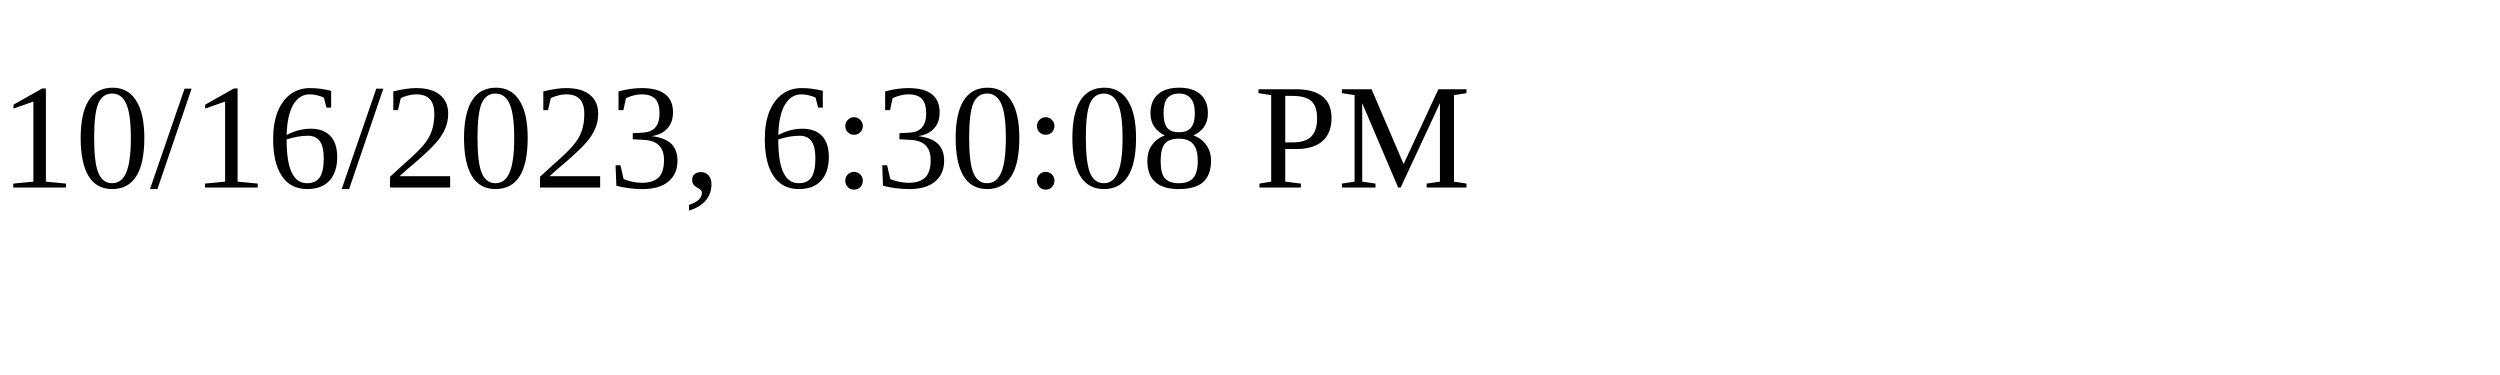
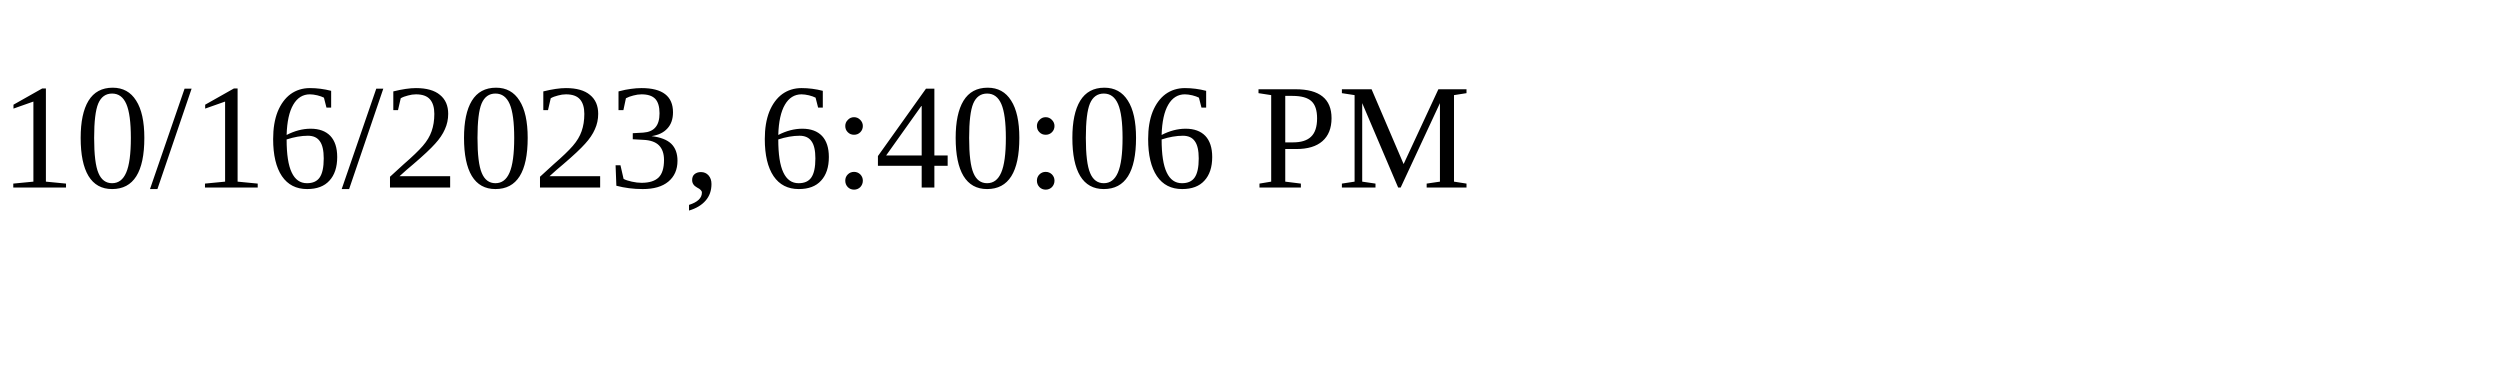
<svg xmlns="http://www.w3.org/2000/svg" height="30" width="200">
-   <text x="0" y="15">10/16/2023, 6:30:08 PM</text>
+   <text x="0" y="15">10/16/2023, 6:40:06 PM</text>
</svg>
